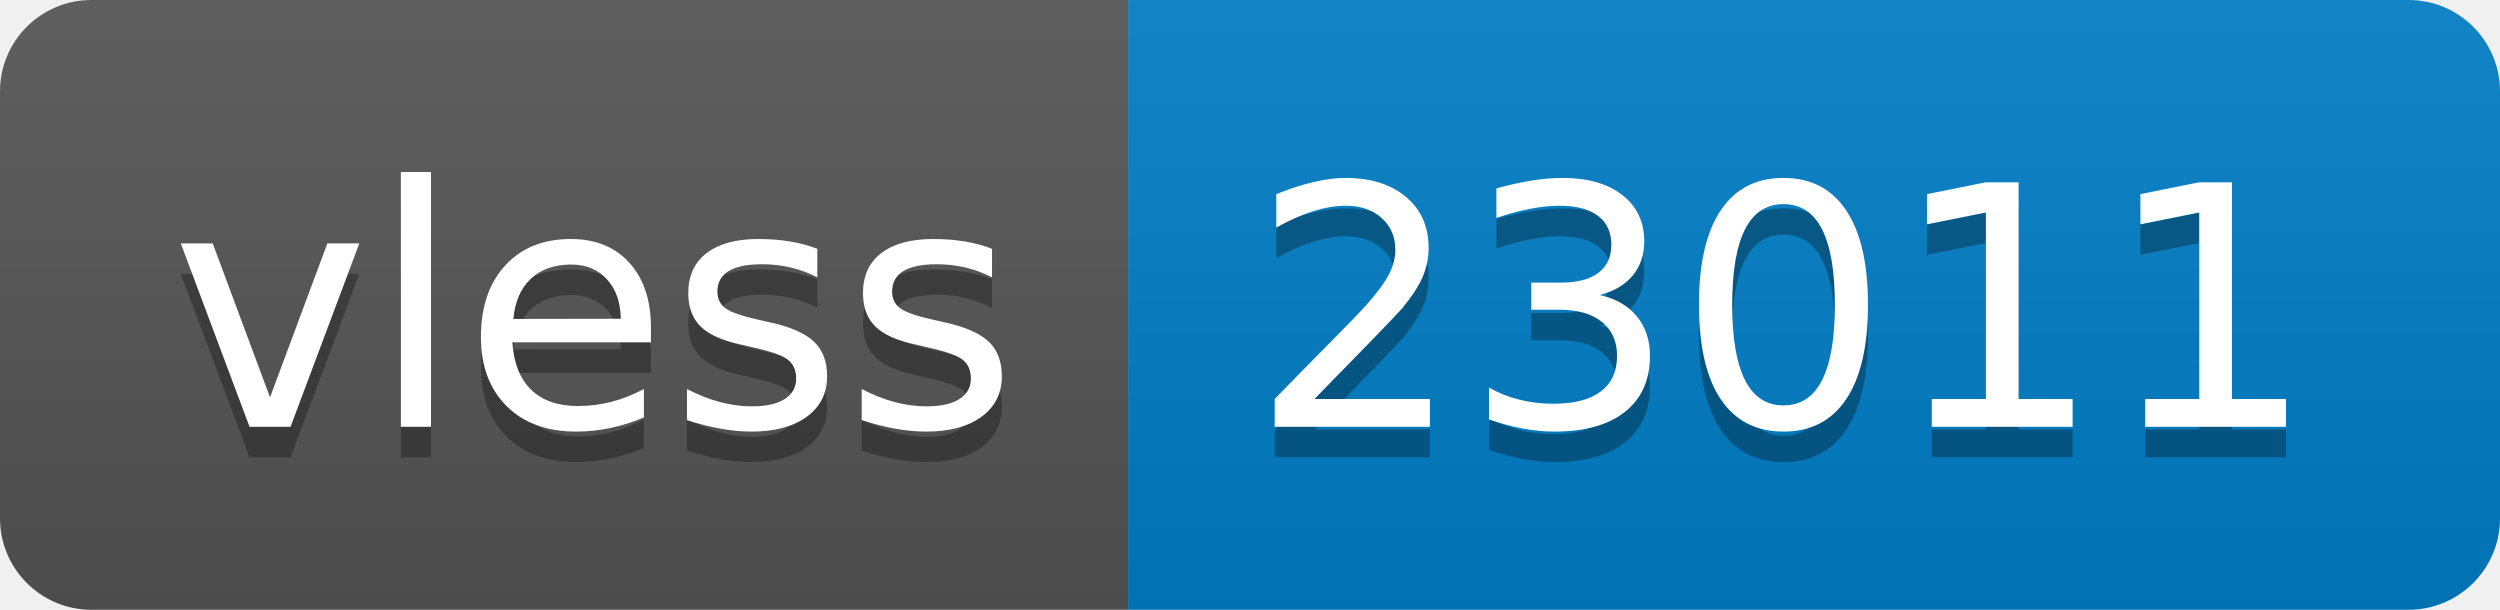
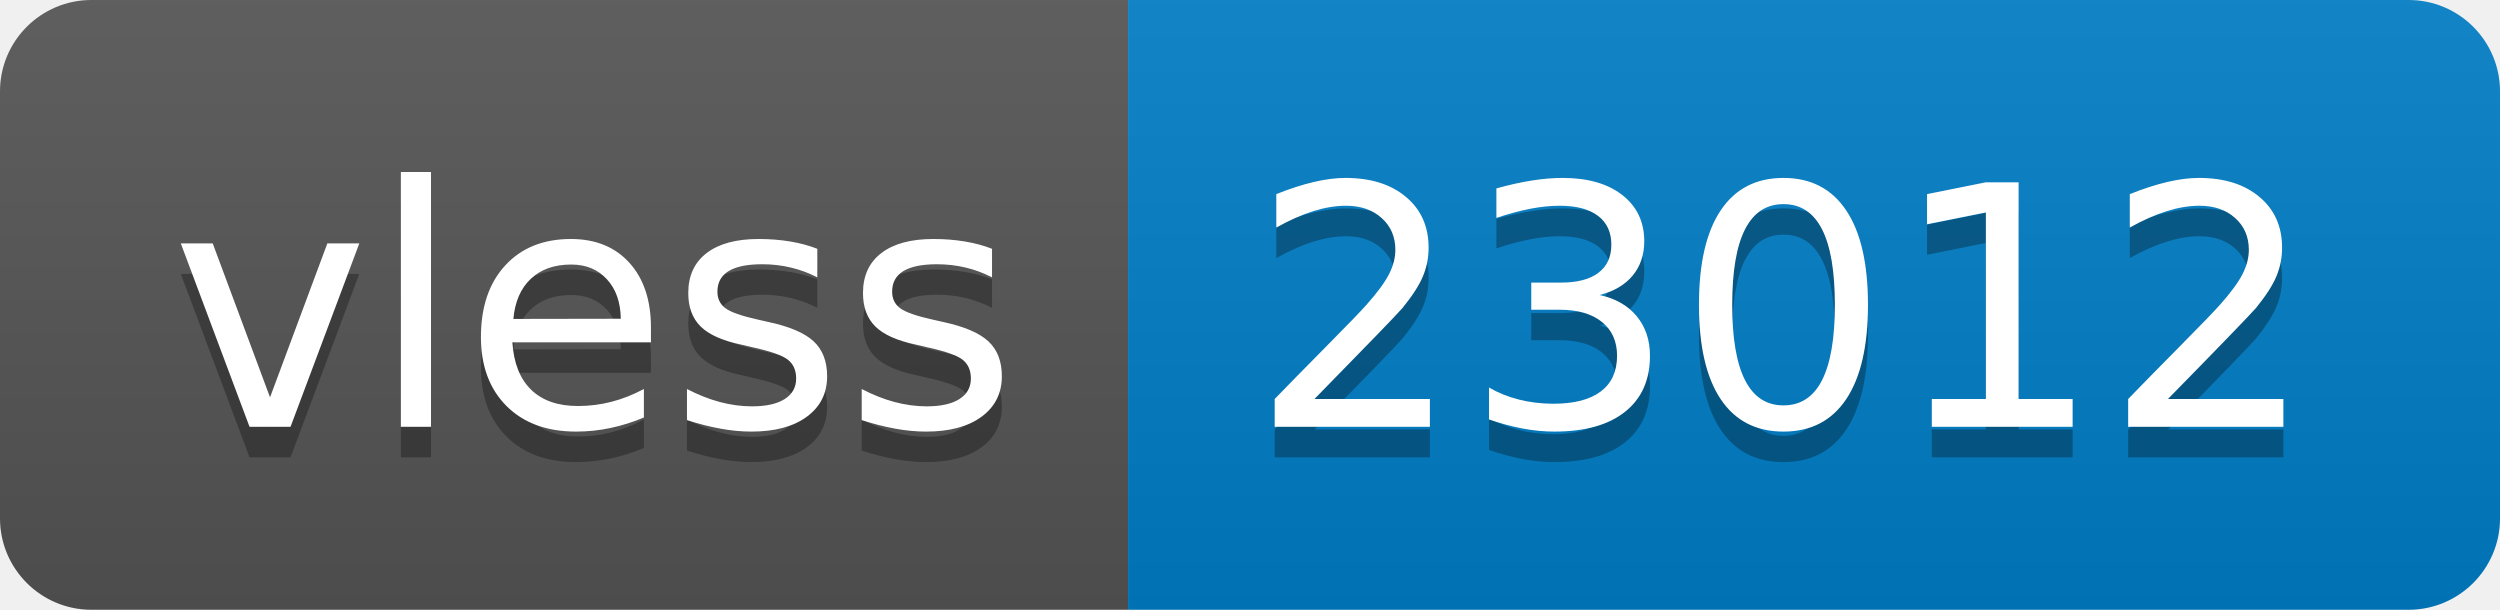
- <svg xmlns="http://www.w3.org/2000/svg" width="82" height="20" role="img" aria-label="vless: 23011">
+ <svg xmlns="http://www.w3.org/2000/svg" width="82" height="20" role="img" aria-label="vless: 23012">
  <linearGradient id="s" x2="0" y2="100%">
    <stop offset="0" stop-color="#bbb" stop-opacity=".1" />
    <stop offset="1" stop-opacity=".1" />
  </linearGradient>
  <clipPath id="r">
    <rect width="82" height="20" rx="3" fill="#fff" />
  </clipPath>
  <g clip-path="url(#r)">
    <rect width="37" height="20" fill="#555" />
    <rect x="37" width="45" height="20" fill="#007ec6" />
    <rect width="82" height="20" fill="url(#s)" />
  </g>
  <g fill="#fff" text-anchor="middle" font-family="Verdana,Geneva,DejaVu Sans,sans-serif" text-rendering="geometricPrecision" font-size="110">
    <text aria-hidden="true" x="195" y="150" fill="#010101" fill-opacity=".3" transform="scale(.1)" textLength="270">vless</text>
    <text x="195" y="140" transform="scale(.1)" fill="#fff" textLength="270">vless</text>
-     <text aria-hidden="true" x="585" y="150" fill="#010101" fill-opacity=".3" transform="scale(.1)" textLength="350">23011</text>
-     <text x="585" y="140" transform="scale(.1)" fill="#fff" textLength="350">23011</text>
+     <text aria-hidden="true" x="585" y="150" fill="#010101" fill-opacity=".3" transform="scale(.1)" textLength="350">23012</text>
+     <text x="585" y="140" transform="scale(.1)" fill="#fff" textLength="350">23012</text>
  </g>
</svg>
